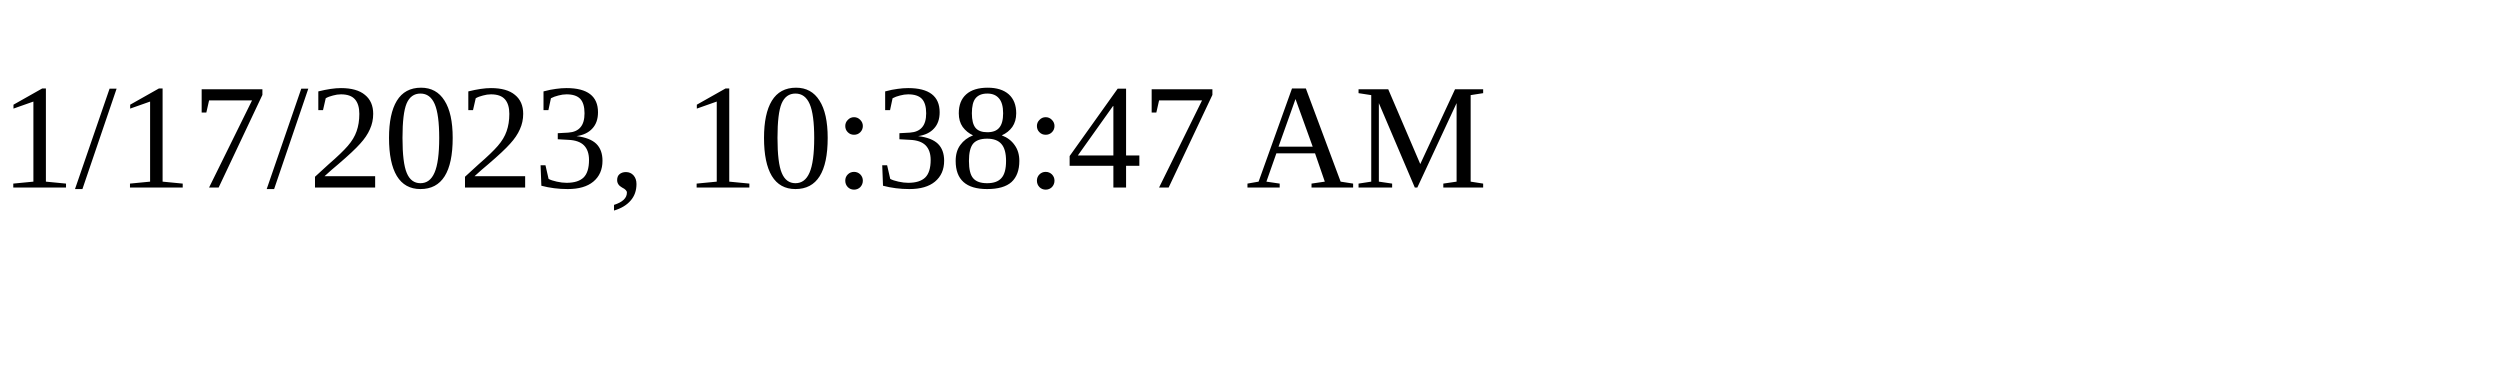
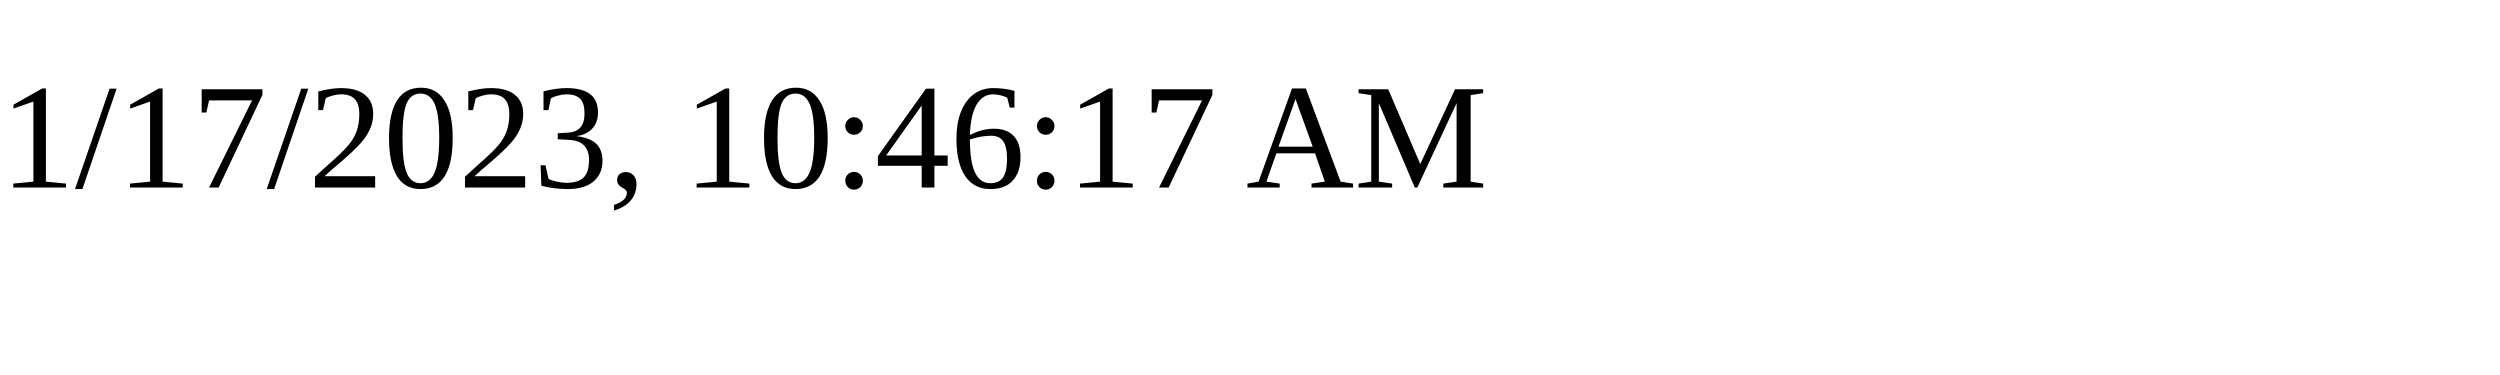
<svg xmlns="http://www.w3.org/2000/svg" height="30" width="200">
-   <text x="0" y="15">1/17/2023, 10:38:47 AM</text>
+   <text x="0" y="15">1/17/2023, 10:46:17 AM</text>
</svg>
